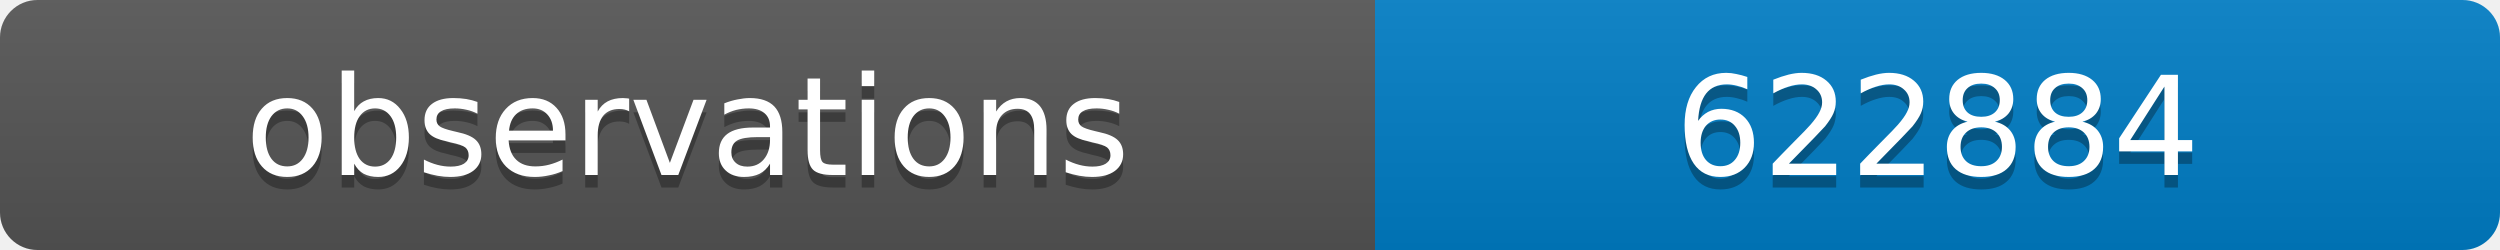
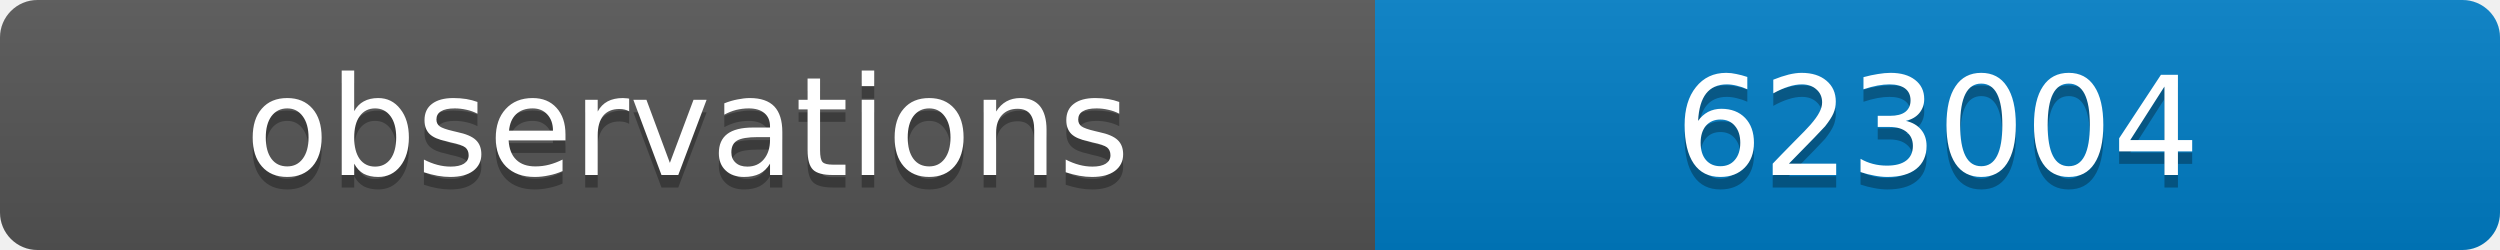
<svg xmlns="http://www.w3.org/2000/svg" width="200" height="20">
  <linearGradient id="b" x2="0" y2="100%">
    <stop offset="0" stop-color="#bbb" stop-opacity=".1" />
    <stop offset="1" stop-opacity=".1" />
  </linearGradient>
  <clipPath id="a">
    <rect width="200" height="20" rx="3" fill="#fff" />
  </clipPath>
  <g clip-path="url(#a)">
    <path fill="#555" d="M0 0h110v20H0z" />
    <path fill="#007ec6" d="M110 0h90v20H110z" />
    <path fill="url(#b)" d="M0 0h200v20H0z" />
  </g>
  <g fill="#fff" text-anchor="middle" font-family="DejaVu Sans,Verdana,Geneva,sans-serif" font-size="11">
    <text x="55" y="15" fill="#010101" fill-opacity=".3">observations</text>
    <text x="55" y="14">observations</text>
-     <text x="155" y="15" fill="#010101" fill-opacity=".3">622884</text>
-     <text x="155" y="14">622884</text>
+     <text x="155" y="15" fill="#010101" fill-opacity=".3">623004</text>
+     <text x="155" y="14">623004</text>
  </g>
</svg>
